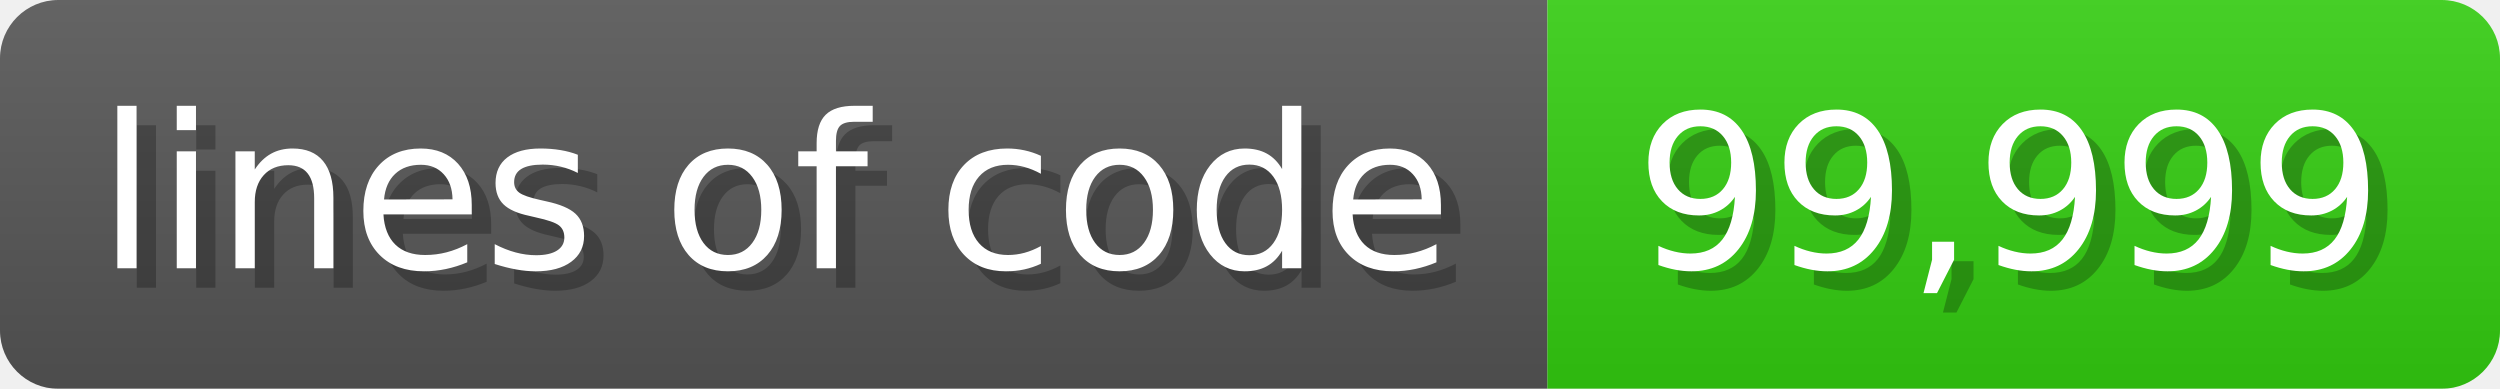
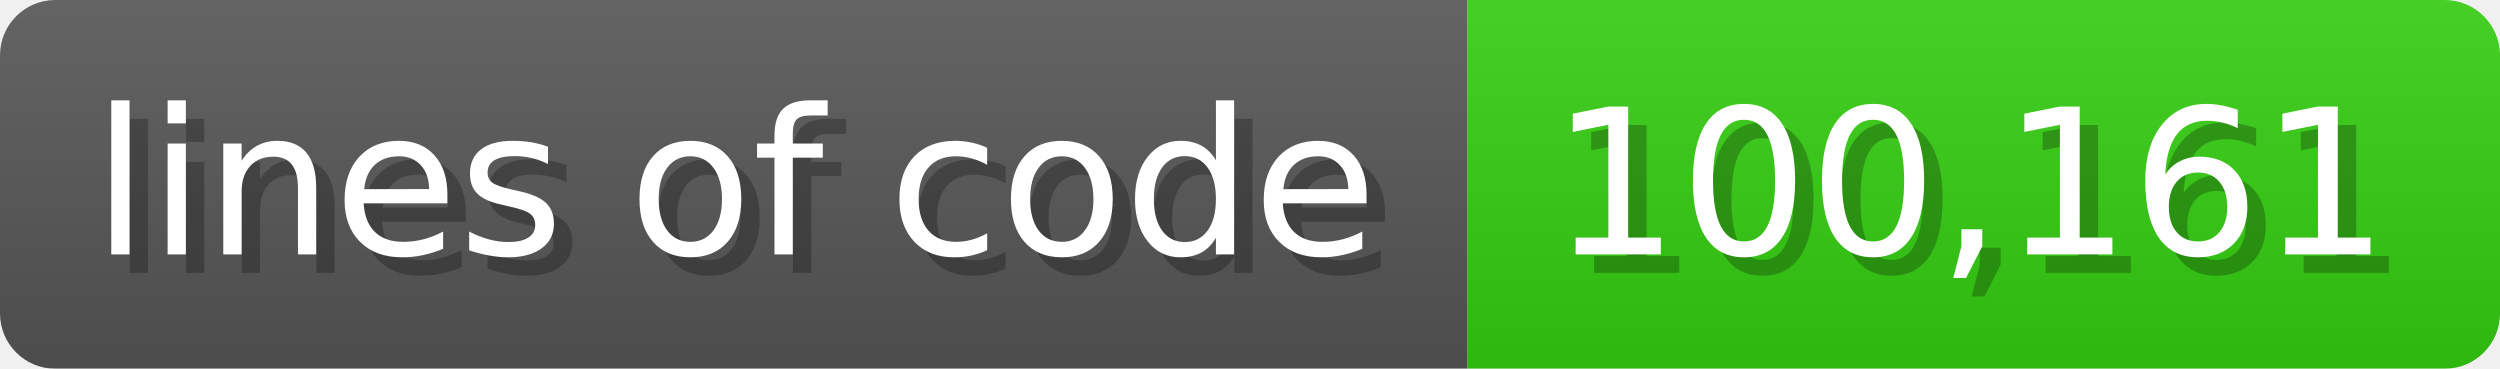
- <svg xmlns="http://www.w3.org/2000/svg" width="128.6" height="20" viewBox="0 0 1286 200">
+ <svg xmlns="http://www.w3.org/2000/svg" width="135.6" height="20" viewBox="0 0 1356 200">
  <linearGradient id="a" x2="0" y2="100%">
    <stop offset="0" stop-opacity=".1" stop-color="#EEE" />
    <stop offset="1" stop-opacity=".1" />
  </linearGradient>
  <mask id="m">
-     <rect width="1286" height="200" rx="30" fill="#FFF" />
+     <rect width="1356" height="200" rx="30" fill="#FFF" />
  </mask>
  <g mask="url(#m)">
    <rect width="796" height="200" fill="#555" />
-     <rect width="490" height="200" fill="#3C1" x="796" />
-     <rect width="1286" height="200" fill="url(#a)" />
+     <rect width="560" height="200" fill="#3C1" x="796" />
+     <rect width="1356" height="200" fill="url(#a)" />
  </g>
  <g fill="#fff" text-anchor="start" font-family="Verdana,DejaVu Sans,sans-serif" font-size="110">
    <text x="60" y="148" textLength="696" fill="#000" opacity="0.25">lines of code</text>
    <text x="50" y="138" textLength="696">lines of code</text>
-     <text x="851" y="148" textLength="390" fill="#000" opacity="0.25">99,999</text>
-     <text x="841" y="138" textLength="390">99,999</text>
+     <text x="851" y="148" textLength="460" fill="#000" opacity="0.25">100,161</text>
+     <text x="841" y="138" textLength="460">100,161</text>
  </g>
</svg>
